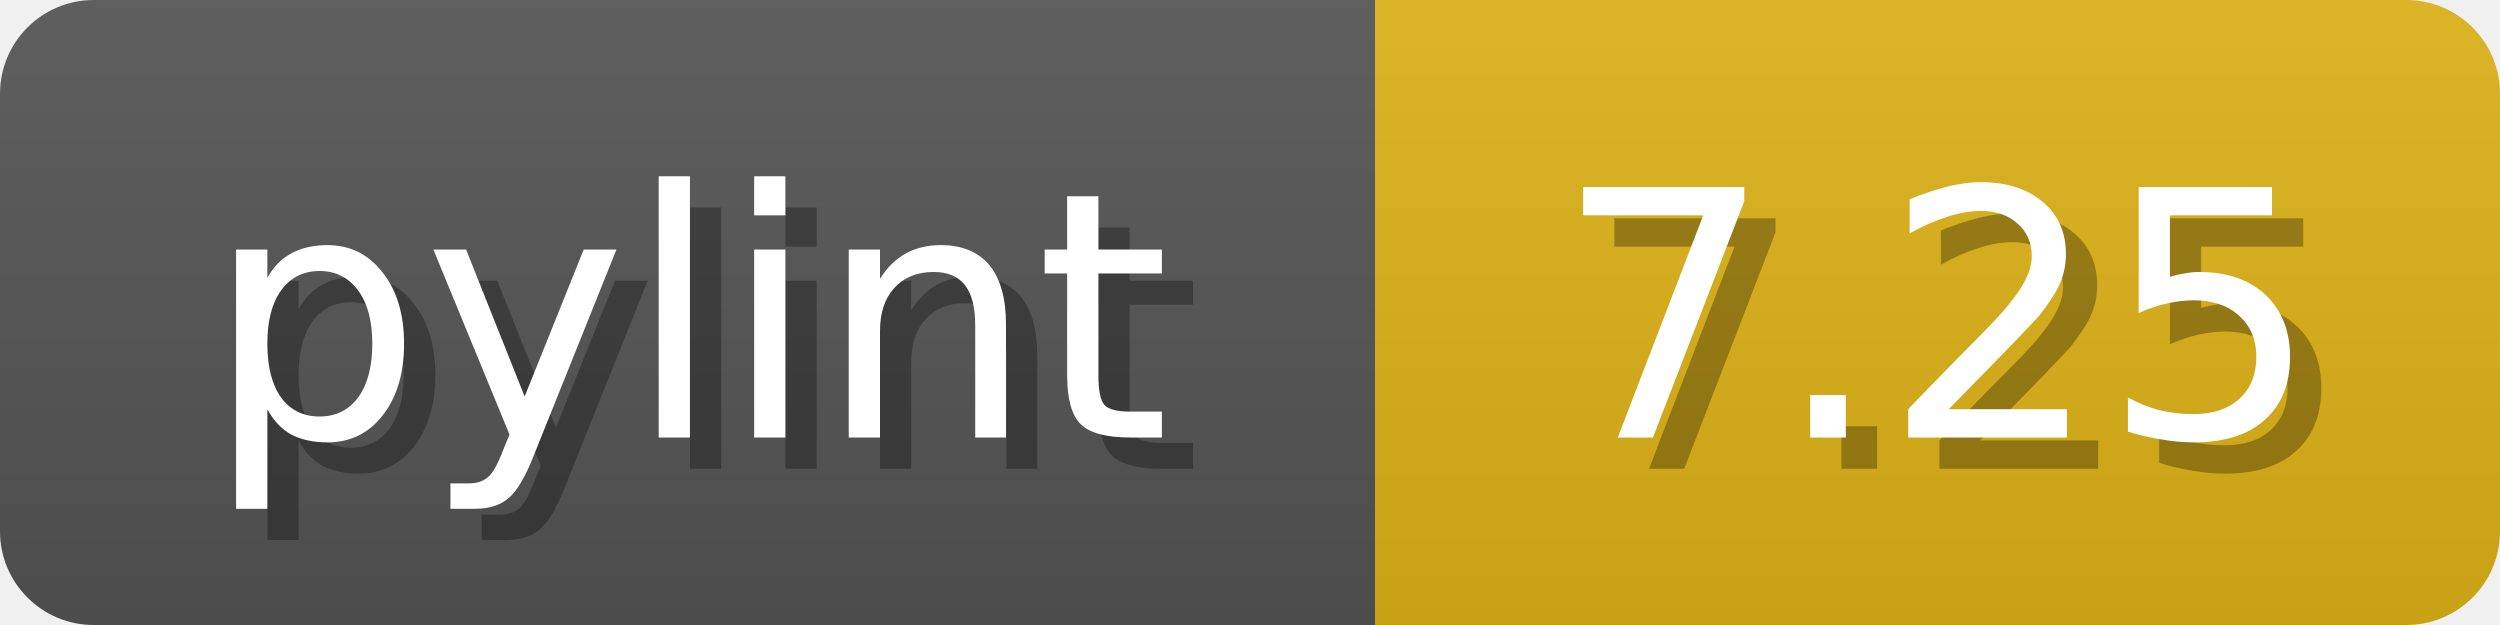
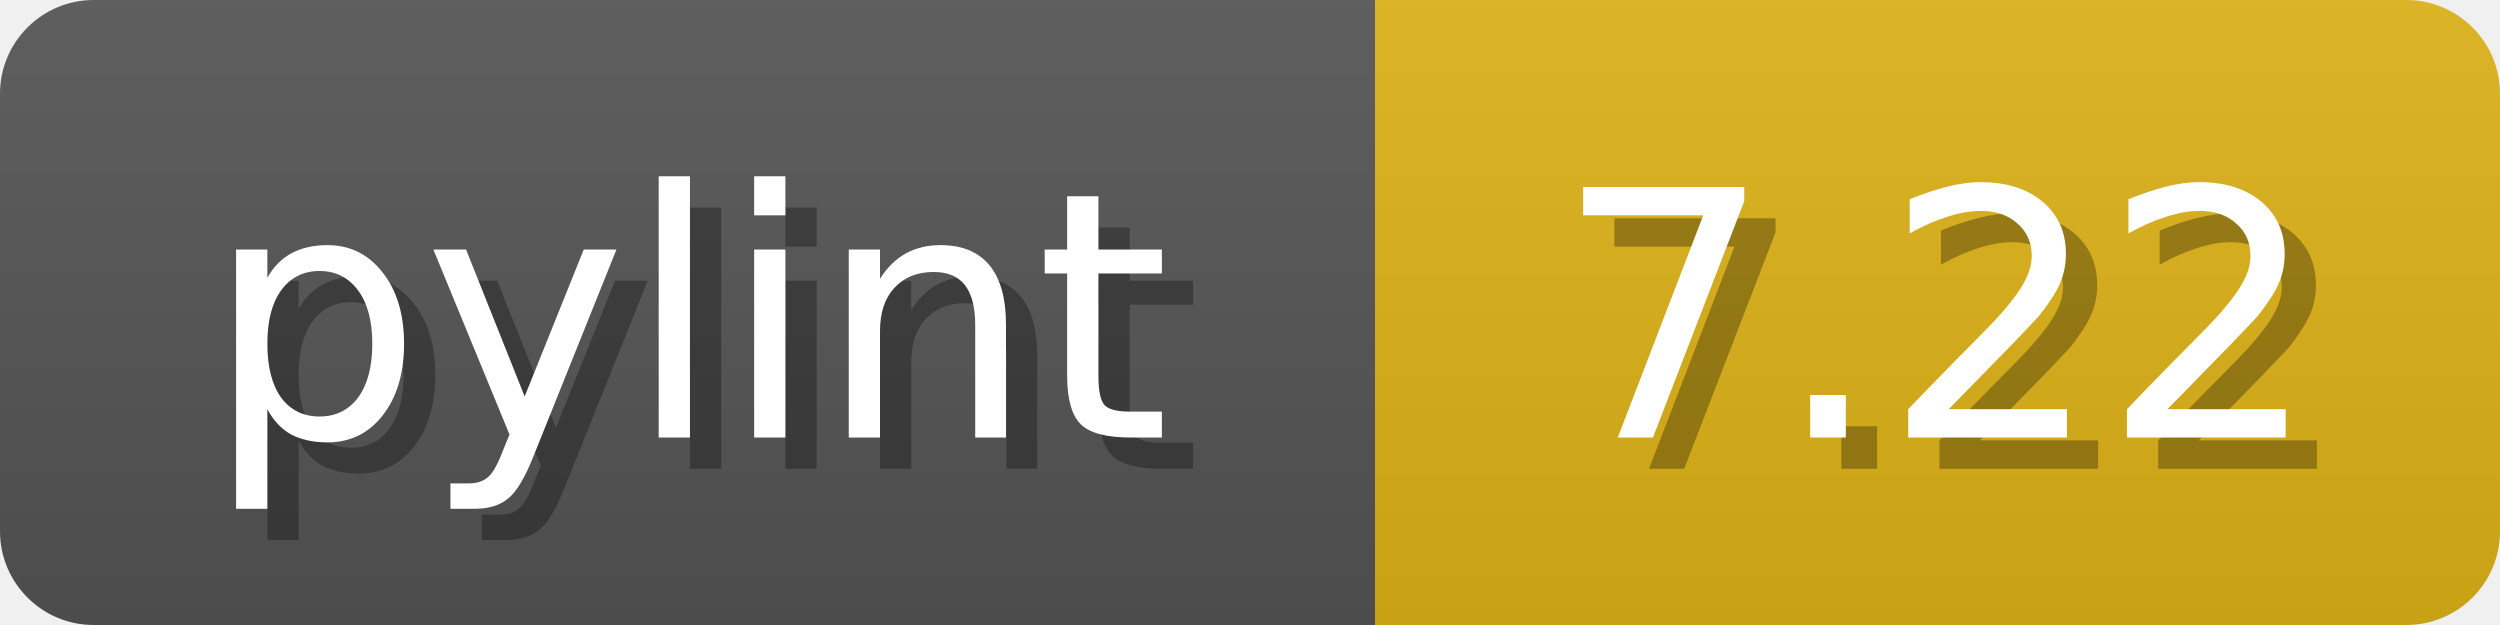
<svg xmlns="http://www.w3.org/2000/svg" width="80" height="20">
  <linearGradient id="b" x2="0" y2="100%">
    <stop offset="0" stop-color="#bbb" stop-opacity=".1" />
    <stop offset="1" stop-opacity=".1" />
  </linearGradient>
  <mask id="anybadge_1">
    <rect width="80" height="20" rx="3" fill="#fff" />
  </mask>
  <g mask="url(#anybadge_1)">
    <path fill="#555" d="M0 0h44v20H0z" />
    <path fill="#DFB317" d="M44 0h36v20H44z" />
    <path fill="url(#b)" d="M0 0h80v20H0z" />
  </g>
  <g fill="#fff" text-anchor="middle" font-family="DejaVu Sans,Verdana,Geneva,sans-serif" font-size="11">
    <text x="23.0" y="15" fill="#010101" fill-opacity=".3">pylint</text>
    <text x="22.0" y="14">pylint</text>
  </g>
  <g fill="#fff" text-anchor="middle" font-family="DejaVu Sans,Verdana,Geneva,sans-serif" font-size="11">
-     <text x="63.0" y="15" fill="#010101" fill-opacity=".3">7.25</text>
-     <text x="62.0" y="14">7.25</text>
+     <text x="63.0" y="15" fill="#010101" fill-opacity=".3">7.22</text>
+     <text x="62.0" y="14">7.22</text>
  </g>
</svg>
